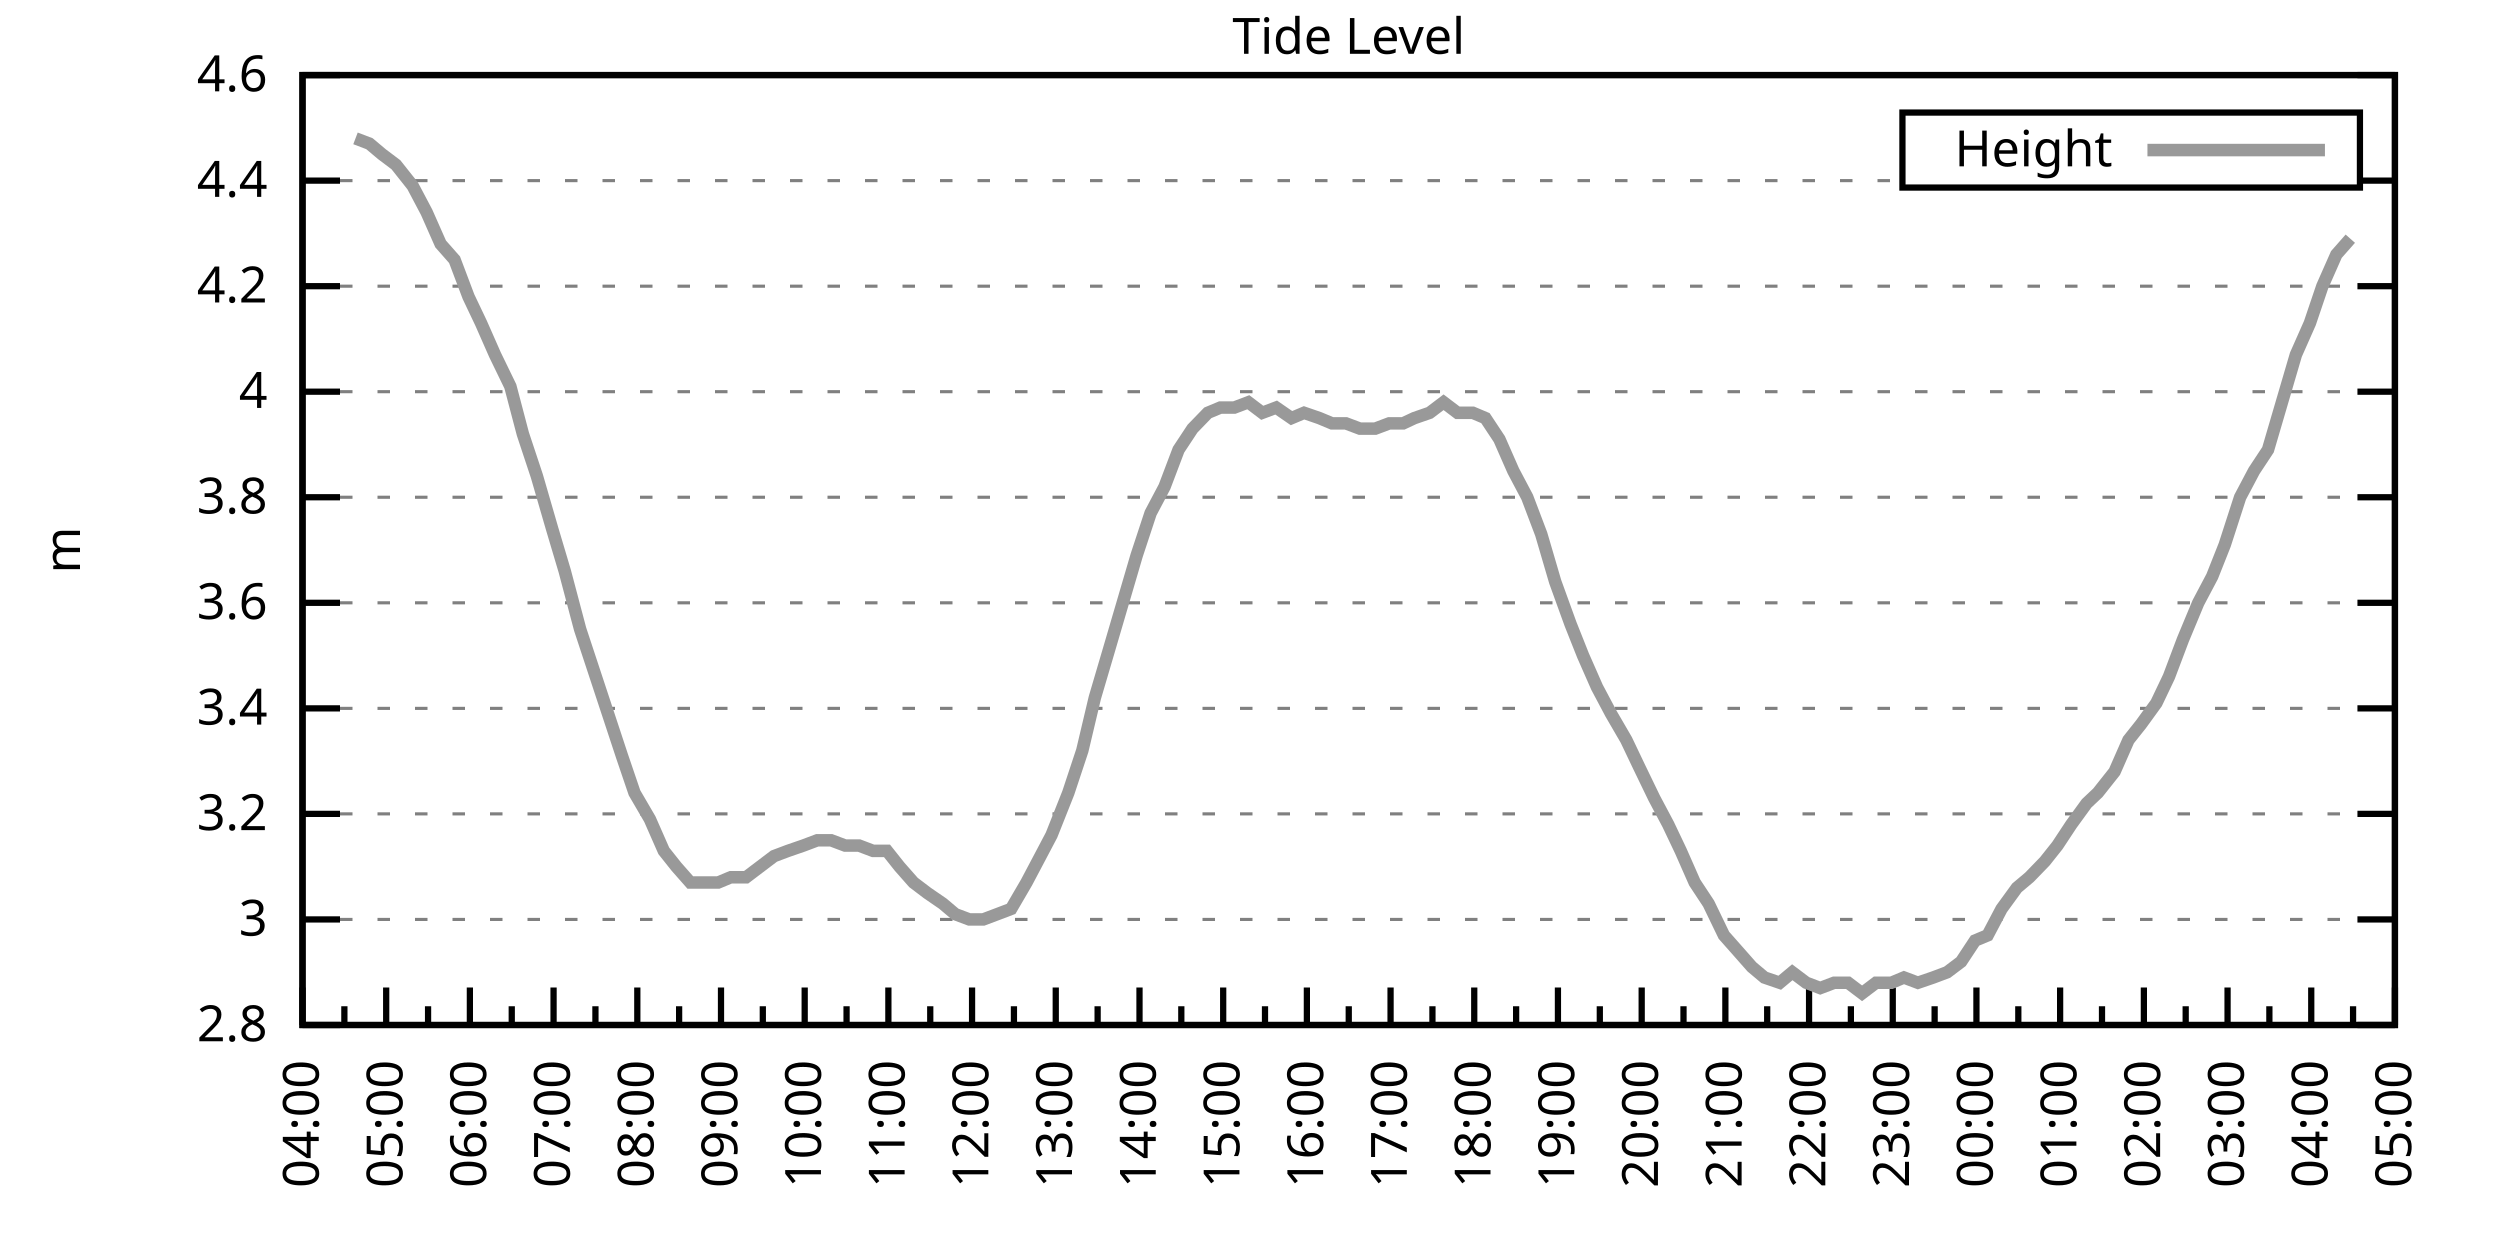
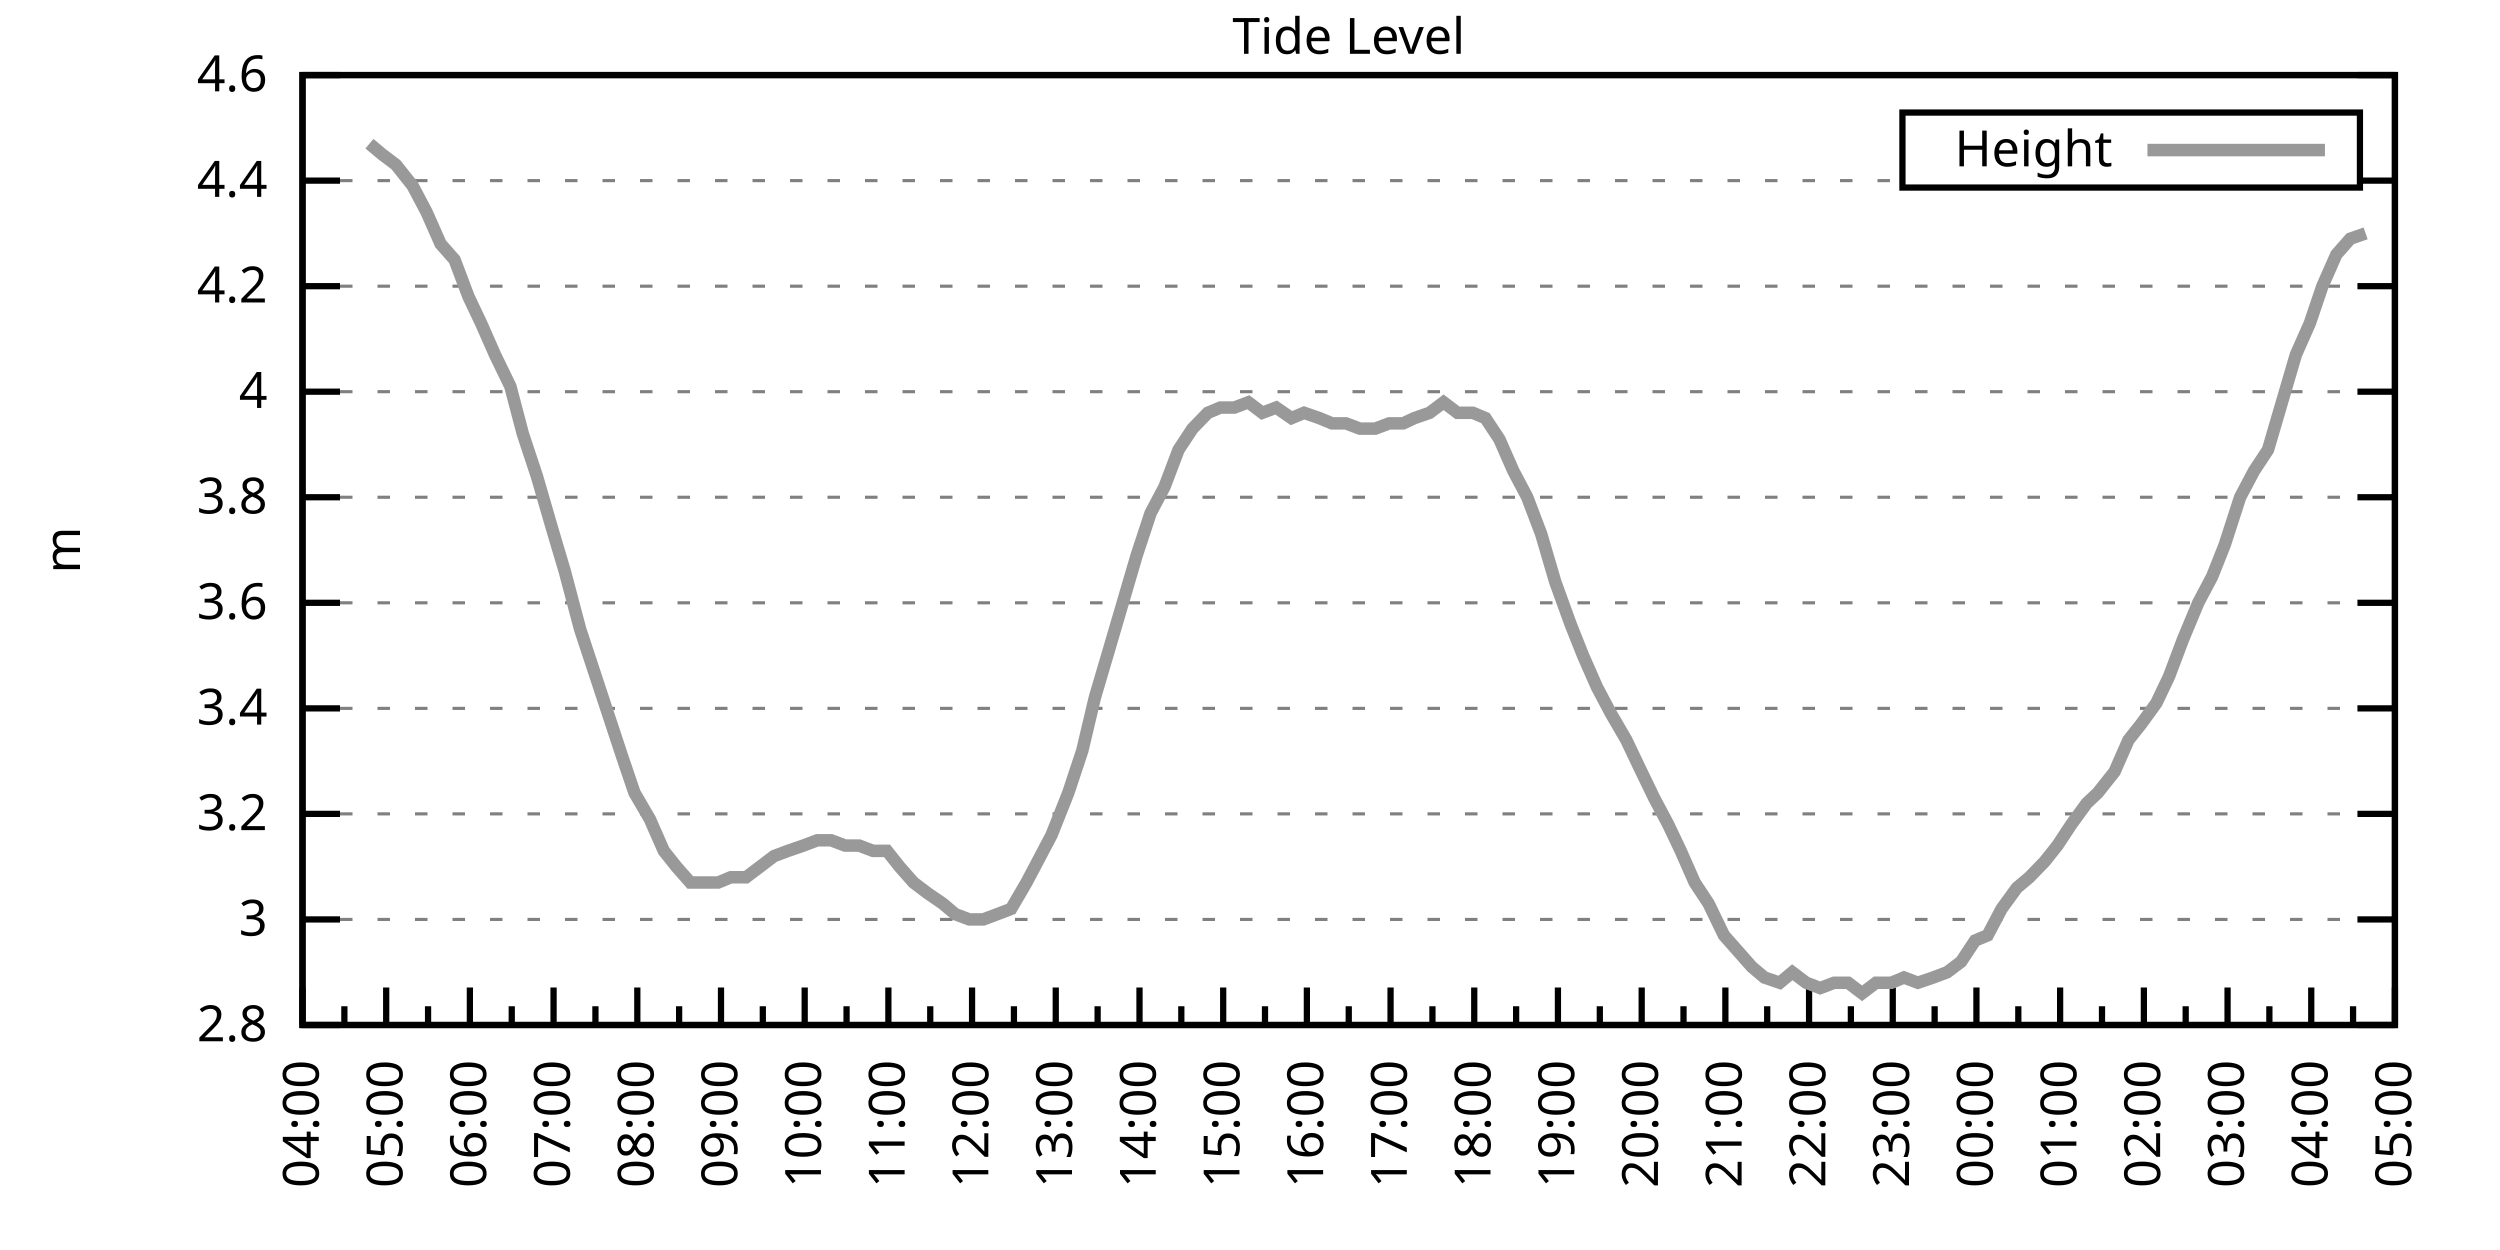
<svg xmlns="http://www.w3.org/2000/svg" xmlns:xlink="http://www.w3.org/1999/xlink" width="400" height="200" viewBox="0 0 400 200">
  <g id="gnuplot_canvas">
    <rect x="0" y="0" width="400" height="200" fill="none" />
    <defs>
      <circle id="gpDot" r="0.5" stroke-width="0.5" stroke="currentColor" />
      <path id="gpPt0" stroke-width="0.333" stroke="currentColor" d="M-1,0 h2 M0,-1 v2" />
      <path id="gpPt1" stroke-width="0.333" stroke="currentColor" d="M-1,-1 L1,1 M1,-1 L-1,1" />
      <path id="gpPt2" stroke-width="0.333" stroke="currentColor" d="M-1,0 L1,0 M0,-1 L0,1 M-1,-1 L1,1 M-1,1 L1,-1" />
      <rect id="gpPt3" stroke-width="0.333" stroke="currentColor" x="-1" y="-1" width="2" height="2" />
      <rect id="gpPt4" stroke-width="0.333" stroke="currentColor" fill="currentColor" x="-1" y="-1" width="2" height="2" />
      <circle id="gpPt5" stroke-width="0.333" stroke="currentColor" cx="0" cy="0" r="1" />
      <use xlink:href="#gpPt5" id="gpPt6" fill="currentColor" stroke="none" />
      <path id="gpPt7" stroke-width="0.333" stroke="currentColor" d="M0,-1.33 L-1.33,0.67 L1.33,0.67 z" />
      <use xlink:href="#gpPt7" id="gpPt8" fill="currentColor" stroke="none" />
      <use xlink:href="#gpPt7" id="gpPt9" stroke="currentColor" transform="rotate(180)" />
      <use xlink:href="#gpPt9" id="gpPt10" fill="currentColor" stroke="none" />
      <use xlink:href="#gpPt3" id="gpPt11" stroke="currentColor" transform="rotate(45)" />
      <use xlink:href="#gpPt11" id="gpPt12" fill="currentColor" stroke="none" />
      <path id="gpPt13" stroke-width="0.333" stroke="currentColor" d="M0,1.330 L1.265,0.411 L0.782,-1.067 L-0.782,-1.076 L-1.265,0.411 z" />
      <use xlink:href="#gpPt13" id="gpPt14" fill="currentColor" stroke="none" />
      <filter id="textbox" filterUnits="objectBoundingBox" x="0" y="0" height="1" width="1">
        <feFlood flood-color="white" flood-opacity="1" result="bgnd" />
        <feComposite in="SourceGraphic" in2="bgnd" operator="atop" />
      </filter>
      <filter id="greybox" filterUnits="objectBoundingBox" x="0" y="0" height="1" width="1">
        <feFlood flood-color="lightgrey" flood-opacity="1" result="grey" />
        <feComposite in="SourceGraphic" in2="grey" operator="atop" />
      </filter>
    </defs>
    <g fill="none" color="white" stroke="currentColor" stroke-width="1.00" stroke-linecap="butt" stroke-linejoin="miter">
</g>
    <g fill="none" color="black" stroke="currentColor" stroke-width="1.00" stroke-linecap="butt" stroke-linejoin="miter">
      <g stroke="none" shape-rendering="crispEdges">
        <polygon fill="rgb(255, 255, 255)" points="48.40,164.00 383.18,164.00 383.18,12.02 48.40,12.02 " />
      </g>
    </g>
    <g fill="none" color="black" stroke="currentColor" stroke-width="1.00" stroke-linecap="butt" stroke-linejoin="miter">
</g>
    <g fill="none" color="black" stroke="black" stroke-width="0.50" stroke-linecap="butt" stroke-linejoin="miter">
</g>
    <g fill="none" color="gray" stroke="currentColor" stroke-width="0.50" stroke-linecap="butt" stroke-linejoin="miter">
      <path stroke="gray" stroke-dasharray="2,4" class="gridline" d="M48.40,164.00 L383.19,164.00  " />
    </g>
    <g fill="none" color="gray" stroke="gray" stroke-width="1.00" stroke-linecap="butt" stroke-linejoin="miter">
</g>
    <g fill="none" color="black" stroke="currentColor" stroke-width="1.00" stroke-linecap="butt" stroke-linejoin="miter">
      <path stroke="black" d="M48.40,164.00 L54.40,164.00 M383.19,164.00 L377.19,164.00  " />
      <g transform="translate(42.80,166.60)" stroke="none" fill="black" font-family="Sans" font-size="8.00" text-anchor="end">
        <text>
          <tspan font-family="Sans"> 2.8</tspan>
        </text>
      </g>
    </g>
    <g fill="none" color="black" stroke="currentColor" stroke-width="1.00" stroke-linecap="butt" stroke-linejoin="miter">
</g>
    <g fill="none" color="black" stroke="black" stroke-width="0.50" stroke-linecap="butt" stroke-linejoin="miter">
</g>
    <g fill="none" color="gray" stroke="currentColor" stroke-width="0.50" stroke-linecap="butt" stroke-linejoin="miter">
      <path stroke="gray" stroke-dasharray="2,4" class="gridline" d="M48.40,147.11 L383.19,147.11  " />
    </g>
    <g fill="none" color="gray" stroke="gray" stroke-width="1.00" stroke-linecap="butt" stroke-linejoin="miter">
</g>
    <g fill="none" color="black" stroke="currentColor" stroke-width="1.00" stroke-linecap="butt" stroke-linejoin="miter">
      <path stroke="black" d="M48.40,147.11 L54.40,147.11 M383.19,147.11 L377.19,147.11  " />
      <g transform="translate(42.80,149.71)" stroke="none" fill="black" font-family="Sans" font-size="8.00" text-anchor="end">
        <text>
          <tspan font-family="Sans"> 3</tspan>
        </text>
      </g>
    </g>
    <g fill="none" color="black" stroke="currentColor" stroke-width="1.00" stroke-linecap="butt" stroke-linejoin="miter">
</g>
    <g fill="none" color="black" stroke="black" stroke-width="0.50" stroke-linecap="butt" stroke-linejoin="miter">
</g>
    <g fill="none" color="gray" stroke="currentColor" stroke-width="0.50" stroke-linecap="butt" stroke-linejoin="miter">
      <path stroke="gray" stroke-dasharray="2,4" class="gridline" d="M48.40,130.22 L383.19,130.22  " />
    </g>
    <g fill="none" color="gray" stroke="gray" stroke-width="1.00" stroke-linecap="butt" stroke-linejoin="miter">
</g>
    <g fill="none" color="black" stroke="currentColor" stroke-width="1.00" stroke-linecap="butt" stroke-linejoin="miter">
      <path stroke="black" d="M48.40,130.22 L54.40,130.22 M383.19,130.22 L377.19,130.22  " />
      <g transform="translate(42.80,132.82)" stroke="none" fill="black" font-family="Sans" font-size="8.00" text-anchor="end">
        <text>
          <tspan font-family="Sans"> 3.2</tspan>
        </text>
      </g>
    </g>
    <g fill="none" color="black" stroke="currentColor" stroke-width="1.00" stroke-linecap="butt" stroke-linejoin="miter">
</g>
    <g fill="none" color="black" stroke="black" stroke-width="0.50" stroke-linecap="butt" stroke-linejoin="miter">
</g>
    <g fill="none" color="gray" stroke="currentColor" stroke-width="0.50" stroke-linecap="butt" stroke-linejoin="miter">
      <path stroke="gray" stroke-dasharray="2,4" class="gridline" d="M48.40,113.34 L383.19,113.34  " />
    </g>
    <g fill="none" color="gray" stroke="gray" stroke-width="1.00" stroke-linecap="butt" stroke-linejoin="miter">
</g>
    <g fill="none" color="black" stroke="currentColor" stroke-width="1.00" stroke-linecap="butt" stroke-linejoin="miter">
      <path stroke="black" d="M48.40,113.34 L54.40,113.34 M383.19,113.34 L377.19,113.34  " />
      <g transform="translate(42.80,115.94)" stroke="none" fill="black" font-family="Sans" font-size="8.00" text-anchor="end">
        <text>
          <tspan font-family="Sans"> 3.4</tspan>
        </text>
      </g>
    </g>
    <g fill="none" color="black" stroke="currentColor" stroke-width="1.00" stroke-linecap="butt" stroke-linejoin="miter">
</g>
    <g fill="none" color="black" stroke="black" stroke-width="0.50" stroke-linecap="butt" stroke-linejoin="miter">
</g>
    <g fill="none" color="gray" stroke="currentColor" stroke-width="0.50" stroke-linecap="butt" stroke-linejoin="miter">
      <path stroke="gray" stroke-dasharray="2,4" class="gridline" d="M48.40,96.45 L383.19,96.45  " />
    </g>
    <g fill="none" color="gray" stroke="gray" stroke-width="1.00" stroke-linecap="butt" stroke-linejoin="miter">
</g>
    <g fill="none" color="black" stroke="currentColor" stroke-width="1.00" stroke-linecap="butt" stroke-linejoin="miter">
      <path stroke="black" d="M48.40,96.45 L54.40,96.45 M383.19,96.45 L377.19,96.45  " />
      <g transform="translate(42.80,99.05)" stroke="none" fill="black" font-family="Sans" font-size="8.00" text-anchor="end">
        <text>
          <tspan font-family="Sans"> 3.6</tspan>
        </text>
      </g>
    </g>
    <g fill="none" color="black" stroke="currentColor" stroke-width="1.00" stroke-linecap="butt" stroke-linejoin="miter">
</g>
    <g fill="none" color="black" stroke="black" stroke-width="0.50" stroke-linecap="butt" stroke-linejoin="miter">
</g>
    <g fill="none" color="gray" stroke="currentColor" stroke-width="0.50" stroke-linecap="butt" stroke-linejoin="miter">
      <path stroke="gray" stroke-dasharray="2,4" class="gridline" d="M48.40,79.56 L383.19,79.56  " />
    </g>
    <g fill="none" color="gray" stroke="gray" stroke-width="1.00" stroke-linecap="butt" stroke-linejoin="miter">
</g>
    <g fill="none" color="black" stroke="currentColor" stroke-width="1.00" stroke-linecap="butt" stroke-linejoin="miter">
      <path stroke="black" d="M48.40,79.56 L54.40,79.56 M383.19,79.56 L377.19,79.56  " />
      <g transform="translate(42.80,82.16)" stroke="none" fill="black" font-family="Sans" font-size="8.00" text-anchor="end">
        <text>
          <tspan font-family="Sans"> 3.8</tspan>
        </text>
      </g>
    </g>
    <g fill="none" color="black" stroke="currentColor" stroke-width="1.00" stroke-linecap="butt" stroke-linejoin="miter">
</g>
    <g fill="none" color="black" stroke="black" stroke-width="0.50" stroke-linecap="butt" stroke-linejoin="miter">
</g>
    <g fill="none" color="gray" stroke="currentColor" stroke-width="0.50" stroke-linecap="butt" stroke-linejoin="miter">
      <path stroke="gray" stroke-dasharray="2,4" class="gridline" d="M48.40,62.67 L383.19,62.67  " />
    </g>
    <g fill="none" color="gray" stroke="gray" stroke-width="1.00" stroke-linecap="butt" stroke-linejoin="miter">
</g>
    <g fill="none" color="black" stroke="currentColor" stroke-width="1.00" stroke-linecap="butt" stroke-linejoin="miter">
      <path stroke="black" d="M48.40,62.67 L54.40,62.67 M383.19,62.67 L377.19,62.67  " />
      <g transform="translate(42.80,65.27)" stroke="none" fill="black" font-family="Sans" font-size="8.00" text-anchor="end">
        <text>
          <tspan font-family="Sans"> 4</tspan>
        </text>
      </g>
    </g>
    <g fill="none" color="black" stroke="currentColor" stroke-width="1.00" stroke-linecap="butt" stroke-linejoin="miter">
</g>
    <g fill="none" color="black" stroke="black" stroke-width="0.50" stroke-linecap="butt" stroke-linejoin="miter">
</g>
    <g fill="none" color="gray" stroke="currentColor" stroke-width="0.50" stroke-linecap="butt" stroke-linejoin="miter">
      <path stroke="gray" stroke-dasharray="2,4" class="gridline" d="M48.40,45.79 L383.19,45.79  " />
    </g>
    <g fill="none" color="gray" stroke="gray" stroke-width="1.00" stroke-linecap="butt" stroke-linejoin="miter">
</g>
    <g fill="none" color="black" stroke="currentColor" stroke-width="1.00" stroke-linecap="butt" stroke-linejoin="miter">
      <path stroke="black" d="M48.40,45.79 L54.40,45.79 M383.19,45.79 L377.19,45.79  " />
      <g transform="translate(42.80,48.39)" stroke="none" fill="black" font-family="Sans" font-size="8.00" text-anchor="end">
        <text>
          <tspan font-family="Sans"> 4.2</tspan>
        </text>
      </g>
    </g>
    <g fill="none" color="black" stroke="currentColor" stroke-width="1.00" stroke-linecap="butt" stroke-linejoin="miter">
</g>
    <g fill="none" color="black" stroke="black" stroke-width="0.50" stroke-linecap="butt" stroke-linejoin="miter">
</g>
    <g fill="none" color="gray" stroke="currentColor" stroke-width="0.50" stroke-linecap="butt" stroke-linejoin="miter">
      <path stroke="gray" stroke-dasharray="2,4" class="gridline" d="M48.40,28.90 L304.39,28.90 M377.59,28.90 L383.19,28.90  " />
    </g>
    <g fill="none" color="gray" stroke="gray" stroke-width="1.00" stroke-linecap="butt" stroke-linejoin="miter">
</g>
    <g fill="none" color="black" stroke="currentColor" stroke-width="1.00" stroke-linecap="butt" stroke-linejoin="miter">
      <path stroke="black" d="M48.40,28.90 L54.40,28.90 M383.19,28.90 L377.19,28.90  " />
      <g transform="translate(42.80,31.50)" stroke="none" fill="black" font-family="Sans" font-size="8.00" text-anchor="end">
        <text>
          <tspan font-family="Sans"> 4.4</tspan>
        </text>
      </g>
    </g>
    <g fill="none" color="black" stroke="currentColor" stroke-width="1.00" stroke-linecap="butt" stroke-linejoin="miter">
</g>
    <g fill="none" color="black" stroke="black" stroke-width="0.50" stroke-linecap="butt" stroke-linejoin="miter">
</g>
    <g fill="none" color="gray" stroke="currentColor" stroke-width="0.50" stroke-linecap="butt" stroke-linejoin="miter">
      <path stroke="gray" stroke-dasharray="2,4" class="gridline" d="M48.40,12.01 L383.19,12.01  " />
    </g>
    <g fill="none" color="gray" stroke="gray" stroke-width="1.00" stroke-linecap="butt" stroke-linejoin="miter">
</g>
    <g fill="none" color="black" stroke="currentColor" stroke-width="1.00" stroke-linecap="butt" stroke-linejoin="miter">
      <path stroke="black" d="M48.40,12.01 L54.40,12.01 M383.19,12.01 L377.19,12.01  " />
      <g transform="translate(42.80,14.61)" stroke="none" fill="black" font-family="Sans" font-size="8.00" text-anchor="end">
        <text>
          <tspan font-family="Sans"> 4.6</tspan>
        </text>
      </g>
    </g>
    <g fill="none" color="black" stroke="currentColor" stroke-width="1.00" stroke-linecap="butt" stroke-linejoin="miter">
      <path stroke="black" d="M48.40,164.00 L48.40,158.00  " />
      <g transform="translate(51.00,169.60) rotate(270)" stroke="none" fill="black" font-family="Sans" font-size="8.00" text-anchor="end">
        <text>
          <tspan font-family="Sans">04:00</tspan>
        </text>
      </g>
    </g>
    <g fill="none" color="black" stroke="currentColor" stroke-width="1.00" stroke-linecap="butt" stroke-linejoin="miter">
      <path stroke="black" d="M55.10,164.00 L55.10,161.00 M61.79,164.00 L61.79,158.00  " />
      <g transform="translate(64.39,169.60) rotate(270)" stroke="none" fill="black" font-family="Sans" font-size="8.00" text-anchor="end">
        <text>
          <tspan font-family="Sans">05:00</tspan>
        </text>
      </g>
    </g>
    <g fill="none" color="black" stroke="currentColor" stroke-width="1.00" stroke-linecap="butt" stroke-linejoin="miter">
      <path stroke="black" d="M68.49,164.00 L68.49,161.00 M75.18,164.00 L75.18,158.00  " />
      <g transform="translate(77.78,169.60) rotate(270)" stroke="none" fill="black" font-family="Sans" font-size="8.00" text-anchor="end">
        <text>
          <tspan font-family="Sans">06:00</tspan>
        </text>
      </g>
    </g>
    <g fill="none" color="black" stroke="currentColor" stroke-width="1.00" stroke-linecap="butt" stroke-linejoin="miter">
      <path stroke="black" d="M81.88,164.00 L81.88,161.00 M88.57,164.00 L88.57,158.00  " />
      <g transform="translate(91.17,169.60) rotate(270)" stroke="none" fill="black" font-family="Sans" font-size="8.00" text-anchor="end">
        <text>
          <tspan font-family="Sans">07:00</tspan>
        </text>
      </g>
    </g>
    <g fill="none" color="black" stroke="currentColor" stroke-width="1.00" stroke-linecap="butt" stroke-linejoin="miter">
      <path stroke="black" d="M95.27,164.00 L95.27,161.00 M101.97,164.00 L101.97,158.00  " />
      <g transform="translate(104.57,169.60) rotate(270)" stroke="none" fill="black" font-family="Sans" font-size="8.00" text-anchor="end">
        <text>
          <tspan font-family="Sans">08:00</tspan>
        </text>
      </g>
    </g>
    <g fill="none" color="black" stroke="currentColor" stroke-width="1.00" stroke-linecap="butt" stroke-linejoin="miter">
      <path stroke="black" d="M108.66,164.00 L108.66,161.00 M115.36,164.00 L115.36,158.00  " />
      <g transform="translate(117.96,169.60) rotate(270)" stroke="none" fill="black" font-family="Sans" font-size="8.00" text-anchor="end">
        <text>
          <tspan font-family="Sans">09:00</tspan>
        </text>
      </g>
    </g>
    <g fill="none" color="black" stroke="currentColor" stroke-width="1.00" stroke-linecap="butt" stroke-linejoin="miter">
      <path stroke="black" d="M122.05,164.00 L122.05,161.00 M128.75,164.00 L128.75,158.00  " />
      <g transform="translate(131.35,169.60) rotate(270)" stroke="none" fill="black" font-family="Sans" font-size="8.00" text-anchor="end">
        <text>
          <tspan font-family="Sans">10:00</tspan>
        </text>
      </g>
    </g>
    <g fill="none" color="black" stroke="currentColor" stroke-width="1.00" stroke-linecap="butt" stroke-linejoin="miter">
      <path stroke="black" d="M135.45,164.00 L135.45,161.00 M142.14,164.00 L142.14,158.00  " />
      <g transform="translate(144.74,169.60) rotate(270)" stroke="none" fill="black" font-family="Sans" font-size="8.00" text-anchor="end">
        <text>
          <tspan font-family="Sans">11:00</tspan>
        </text>
      </g>
    </g>
    <g fill="none" color="black" stroke="currentColor" stroke-width="1.00" stroke-linecap="butt" stroke-linejoin="miter">
      <path stroke="black" d="M148.84,164.00 L148.84,161.00 M155.53,164.00 L155.53,158.00  " />
      <g transform="translate(158.13,169.60) rotate(270)" stroke="none" fill="black" font-family="Sans" font-size="8.00" text-anchor="end">
        <text>
          <tspan font-family="Sans">12:00</tspan>
        </text>
      </g>
    </g>
    <g fill="none" color="black" stroke="currentColor" stroke-width="1.00" stroke-linecap="butt" stroke-linejoin="miter">
      <path stroke="black" d="M162.23,164.00 L162.23,161.00 M168.92,164.00 L168.92,158.00  " />
      <g transform="translate(171.52,169.60) rotate(270)" stroke="none" fill="black" font-family="Sans" font-size="8.00" text-anchor="end">
        <text>
          <tspan font-family="Sans">13:00</tspan>
        </text>
      </g>
    </g>
    <g fill="none" color="black" stroke="currentColor" stroke-width="1.00" stroke-linecap="butt" stroke-linejoin="miter">
      <path stroke="black" d="M175.62,164.00 L175.62,161.00 M182.32,164.00 L182.32,158.00  " />
      <g transform="translate(184.92,169.60) rotate(270)" stroke="none" fill="black" font-family="Sans" font-size="8.00" text-anchor="end">
        <text>
          <tspan font-family="Sans">14:00</tspan>
        </text>
      </g>
    </g>
    <g fill="none" color="black" stroke="currentColor" stroke-width="1.00" stroke-linecap="butt" stroke-linejoin="miter">
      <path stroke="black" d="M189.01,164.00 L189.01,161.00 M195.71,164.00 L195.71,158.00  " />
      <g transform="translate(198.31,169.60) rotate(270)" stroke="none" fill="black" font-family="Sans" font-size="8.00" text-anchor="end">
        <text>
          <tspan font-family="Sans">15:00</tspan>
        </text>
      </g>
    </g>
    <g fill="none" color="black" stroke="currentColor" stroke-width="1.00" stroke-linecap="butt" stroke-linejoin="miter">
      <path stroke="black" d="M202.40,164.00 L202.40,161.00 M209.10,164.00 L209.10,158.00  " />
      <g transform="translate(211.70,169.60) rotate(270)" stroke="none" fill="black" font-family="Sans" font-size="8.00" text-anchor="end">
        <text>
          <tspan font-family="Sans">16:00</tspan>
        </text>
      </g>
    </g>
    <g fill="none" color="black" stroke="currentColor" stroke-width="1.00" stroke-linecap="butt" stroke-linejoin="miter">
      <path stroke="black" d="M215.80,164.00 L215.80,161.00 M222.49,164.00 L222.49,158.00  " />
      <g transform="translate(225.09,169.60) rotate(270)" stroke="none" fill="black" font-family="Sans" font-size="8.00" text-anchor="end">
        <text>
          <tspan font-family="Sans">17:00</tspan>
        </text>
      </g>
    </g>
    <g fill="none" color="black" stroke="currentColor" stroke-width="1.00" stroke-linecap="butt" stroke-linejoin="miter">
      <path stroke="black" d="M229.19,164.00 L229.19,161.00 M235.88,164.00 L235.88,158.00  " />
      <g transform="translate(238.48,169.60) rotate(270)" stroke="none" fill="black" font-family="Sans" font-size="8.00" text-anchor="end">
        <text>
          <tspan font-family="Sans">18:00</tspan>
        </text>
      </g>
    </g>
    <g fill="none" color="black" stroke="currentColor" stroke-width="1.00" stroke-linecap="butt" stroke-linejoin="miter">
      <path stroke="black" d="M242.58,164.00 L242.58,161.00 M249.27,164.00 L249.27,158.00  " />
      <g transform="translate(251.87,169.60) rotate(270)" stroke="none" fill="black" font-family="Sans" font-size="8.00" text-anchor="end">
        <text>
          <tspan font-family="Sans">19:00</tspan>
        </text>
      </g>
    </g>
    <g fill="none" color="black" stroke="currentColor" stroke-width="1.00" stroke-linecap="butt" stroke-linejoin="miter">
      <path stroke="black" d="M255.97,164.00 L255.97,161.00 M262.67,164.00 L262.67,158.00  " />
      <g transform="translate(265.27,169.60) rotate(270)" stroke="none" fill="black" font-family="Sans" font-size="8.00" text-anchor="end">
        <text>
          <tspan font-family="Sans">20:00</tspan>
        </text>
      </g>
    </g>
    <g fill="none" color="black" stroke="currentColor" stroke-width="1.00" stroke-linecap="butt" stroke-linejoin="miter">
      <path stroke="black" d="M269.36,164.00 L269.36,161.00 M276.06,164.00 L276.06,158.00  " />
      <g transform="translate(278.66,169.60) rotate(270)" stroke="none" fill="black" font-family="Sans" font-size="8.00" text-anchor="end">
        <text>
          <tspan font-family="Sans">21:00</tspan>
        </text>
      </g>
    </g>
    <g fill="none" color="black" stroke="currentColor" stroke-width="1.00" stroke-linecap="butt" stroke-linejoin="miter">
      <path stroke="black" d="M282.75,164.00 L282.75,161.00 M289.45,164.00 L289.45,158.00  " />
      <g transform="translate(292.05,169.60) rotate(270)" stroke="none" fill="black" font-family="Sans" font-size="8.00" text-anchor="end">
        <text>
          <tspan font-family="Sans">22:00</tspan>
        </text>
      </g>
    </g>
    <g fill="none" color="black" stroke="currentColor" stroke-width="1.00" stroke-linecap="butt" stroke-linejoin="miter">
      <path stroke="black" d="M296.14,164.00 L296.14,161.00 M302.84,164.00 L302.84,158.00  " />
      <g transform="translate(305.44,169.60) rotate(270)" stroke="none" fill="black" font-family="Sans" font-size="8.00" text-anchor="end">
        <text>
          <tspan font-family="Sans">23:00</tspan>
        </text>
      </g>
    </g>
    <g fill="none" color="black" stroke="currentColor" stroke-width="1.00" stroke-linecap="butt" stroke-linejoin="miter">
      <path stroke="black" d="M309.54,164.00 L309.54,161.00 M316.23,164.00 L316.23,158.00  " />
      <g transform="translate(318.83,169.60) rotate(270)" stroke="none" fill="black" font-family="Sans" font-size="8.00" text-anchor="end">
        <text>
          <tspan font-family="Sans">00:00</tspan>
        </text>
      </g>
    </g>
    <g fill="none" color="black" stroke="currentColor" stroke-width="1.00" stroke-linecap="butt" stroke-linejoin="miter">
      <path stroke="black" d="M322.93,164.00 L322.93,161.00 M329.62,164.00 L329.62,158.00  " />
      <g transform="translate(332.22,169.60) rotate(270)" stroke="none" fill="black" font-family="Sans" font-size="8.00" text-anchor="end">
        <text>
          <tspan font-family="Sans">01:00</tspan>
        </text>
      </g>
    </g>
    <g fill="none" color="black" stroke="currentColor" stroke-width="1.00" stroke-linecap="butt" stroke-linejoin="miter">
      <path stroke="black" d="M336.32,164.00 L336.32,161.00 M343.02,164.00 L343.02,158.00  " />
      <g transform="translate(345.62,169.60) rotate(270)" stroke="none" fill="black" font-family="Sans" font-size="8.00" text-anchor="end">
        <text>
          <tspan font-family="Sans">02:00</tspan>
        </text>
      </g>
    </g>
    <g fill="none" color="black" stroke="currentColor" stroke-width="1.00" stroke-linecap="butt" stroke-linejoin="miter">
      <path stroke="black" d="M349.71,164.00 L349.71,161.00 M356.41,164.00 L356.41,158.00  " />
      <g transform="translate(359.01,169.60) rotate(270)" stroke="none" fill="black" font-family="Sans" font-size="8.00" text-anchor="end">
        <text>
          <tspan font-family="Sans">03:00</tspan>
        </text>
      </g>
    </g>
    <g fill="none" color="black" stroke="currentColor" stroke-width="1.00" stroke-linecap="butt" stroke-linejoin="miter">
      <path stroke="black" d="M363.10,164.00 L363.10,161.00 M369.80,164.00 L369.80,158.00  " />
      <g transform="translate(372.40,169.60) rotate(270)" stroke="none" fill="black" font-family="Sans" font-size="8.00" text-anchor="end">
        <text>
          <tspan font-family="Sans">04:00</tspan>
        </text>
      </g>
    </g>
    <g fill="none" color="black" stroke="currentColor" stroke-width="1.00" stroke-linecap="butt" stroke-linejoin="miter">
      <path stroke="black" d="M376.49,164.00 L376.49,161.00 M383.19,164.00 L383.19,158.00  " />
      <g transform="translate(385.79,169.60) rotate(270)" stroke="none" fill="black" font-family="Sans" font-size="8.00" text-anchor="end">
        <text>
          <tspan font-family="Sans">05:00</tspan>
        </text>
      </g>
    </g>
    <g fill="none" color="black" stroke="currentColor" stroke-width="1.00" stroke-linecap="butt" stroke-linejoin="miter">
</g>
    <g fill="none" color="black" stroke="currentColor" stroke-width="1.00" stroke-linecap="butt" stroke-linejoin="miter">
      <path stroke="black" d="M48.40,12.01 L48.40,164.00 L383.19,164.00 L383.19,12.01 L48.40,12.01 Z  " />
    </g>
    <g fill="none" color="black" stroke="currentColor" stroke-width="1.00" stroke-linecap="butt" stroke-linejoin="miter">
      <g transform="translate(12.80,88.01) rotate(270)" stroke="none" fill="black" font-family="Sans" font-size="8.00" text-anchor="middle">
        <text>
          <tspan font-family="Sans">m</tspan>
        </text>
      </g>
    </g>
    <g fill="none" color="black" stroke="currentColor" stroke-width="1.00" stroke-linecap="butt" stroke-linejoin="miter">
</g>
    <g fill="none" color="black" stroke="currentColor" stroke-width="1.00" stroke-linecap="butt" stroke-linejoin="miter">
      <path stroke="black" d="M304.39,30.01 L304.39,18.01 L377.59,18.01 L377.59,30.01 L304.39,30.01 Z  " />
    </g>
    <g id="Tide_level_plot_1">
      <g fill="none" color="white" stroke="black" stroke-width="2.00" stroke-linecap="butt" stroke-linejoin="miter">
</g>
      <g fill="none" color="black" stroke="currentColor" stroke-width="2.00" stroke-linecap="butt" stroke-linejoin="miter">
        <g transform="translate(337.99,26.61)" stroke="none" fill="black" font-family="Sans" font-size="8.00" text-anchor="end">
          <text>
            <tspan font-family="Sans">Height</tspan>
          </text>
        </g>
      </g>
      <g fill="none" color="black" stroke="currentColor" stroke-width="2.00" stroke-linecap="butt" stroke-linejoin="miter">
-         <path stroke="rgb(153, 153, 153)" d="M343.59,24.01 L371.99,24.01 M56.88,22.14 L59.11,22.99 L61.12,24.68 L63.35,26.36 L66.03,29.74 L68.26,33.96   L70.50,39.03 L72.73,41.56 L74.96,47.47 L76.97,51.70 L79.20,56.76 L81.66,61.83 L83.66,69.43 L85.90,76.18   L88.35,84.63 L90.36,91.38 L92.82,100.67 L97.28,114.18 L99.51,120.94 L101.52,126.85 L103.98,131.07 L106.21,136.14   L108.22,138.67 L110.45,141.20 L112.68,141.20 L114.91,141.20 L116.92,140.36 L119.38,140.36 L121.61,138.67 L123.84,136.98   L126.07,136.14 L128.53,135.29 L130.76,134.45 L132.99,134.45 L135.22,135.29 L137.45,135.29 L139.69,136.14 L141.92,136.14   L143.93,138.67 L146.16,141.20 L148.39,142.89 L150.85,144.58 L152.85,146.27 L155.09,147.11 L157.32,147.11 L159.55,146.27   L161.78,145.42 L164.24,141.20 L166.47,136.98 L168.25,133.60 L170.93,126.85 L173.17,120.09 L175.17,111.65 L177.41,104.05   L179.64,96.45 L181.87,88.85 L184.10,82.09 L186.33,77.87 L188.57,71.96 L190.80,68.58 L193.25,66.05 L195.26,65.21   L197.49,65.21 L199.73,64.36 L201.96,66.05 L204.19,65.21 L206.64,66.90 L208.65,66.05 L211.11,66.90 L213.12,67.74   L215.35,67.74 L217.58,68.58 L220.04,68.58 L222.27,67.74 L224.50,67.74 L226.29,66.90 L228.74,66.05 L230.97,64.36   L233.20,66.05 L235.66,66.05 L237.67,66.90 L239.90,70.27 L242.13,75.34 L244.36,79.56 L246.60,85.47 L248.83,93.07   L251.28,99.83 L253.29,104.89 L255.52,109.96 L257.76,114.18 L260.21,118.40 L262.22,122.62 L264.67,127.69 L266.91,131.91   L268.92,136.14 L271.15,141.20 L273.38,144.58 L275.83,149.65 L278.07,152.18 L280.30,154.71 L282.31,156.40 L284.76,157.24   L286.77,155.56 L289.00,157.24 L291.23,158.09 L293.47,157.24 L295.70,157.24 L297.93,158.93 L300.16,157.24 L302.62,157.24   L304.63,156.40 L306.86,157.24 L309.31,156.40 L311.54,155.56 L313.78,153.87 L316.01,150.49 L318.02,149.65 L320.25,145.42   L322.70,142.05 L324.71,140.36 L327.17,137.82 L329.18,135.29 L331.41,131.91 L333.86,128.54 L335.65,126.85 L338.33,123.47   L340.56,118.40 L342.57,115.87 L345.02,112.49 L347.03,108.27 L349.26,102.36 L351.72,96.45 L353.95,92.23 L355.96,87.16   L358.42,79.56 L360.65,75.34 L362.88,71.96 L365.11,64.36 L367.34,56.76 L369.58,51.70 L371.58,45.79 L373.82,40.72   L376.05,38.19  " />
+         <path stroke="rgb(153, 153, 153)" d="M343.59,24.01 L371.99,24.01 M59.11,22.99 L61.12,24.68 L63.35,26.36 L66.03,29.74 L68.26,33.96 L70.50,39.03   L72.73,41.56 L74.96,47.47 L76.97,51.70 L79.20,56.76 L81.66,61.83 L83.66,69.43 L85.90,76.18 L88.35,84.63   L90.36,91.38 L92.82,100.67 L97.28,114.18 L99.51,120.94 L101.52,126.85 L103.98,131.07 L106.21,136.14 L108.22,138.67   L110.45,141.20 L112.68,141.20 L114.91,141.20 L116.92,140.36 L119.38,140.36 L121.61,138.67 L123.84,136.98 L126.07,136.14   L128.53,135.29 L130.76,134.45 L132.99,134.45 L135.22,135.29 L137.45,135.29 L139.69,136.14 L141.92,136.14 L143.93,138.67   L146.16,141.20 L148.39,142.89 L150.85,144.58 L152.85,146.27 L155.09,147.11 L157.32,147.11 L159.55,146.27 L161.78,145.42   L164.24,141.20 L166.47,136.98 L168.25,133.60 L170.93,126.85 L173.17,120.09 L175.17,111.65 L177.41,104.05 L179.64,96.45   L181.87,88.85 L184.10,82.09 L186.33,77.87 L188.57,71.96 L190.80,68.58 L193.25,66.05 L195.26,65.21 L197.49,65.21   L199.73,64.36 L201.96,66.05 L204.19,65.21 L206.64,66.90 L208.65,66.05 L211.11,66.90 L213.12,67.74 L215.35,67.74   L217.58,68.58 L220.04,68.58 L222.27,67.74 L224.50,67.74 L226.29,66.90 L228.74,66.05 L230.97,64.36 L233.20,66.05   L235.66,66.05 L237.67,66.90 L239.90,70.27 L242.13,75.34 L244.36,79.56 L246.60,85.47 L248.83,93.07 L251.28,99.83   L253.29,104.89 L255.52,109.96 L257.76,114.18 L260.21,118.40 L262.22,122.62 L264.67,127.69 L266.91,131.91 L268.92,136.14   L271.15,141.20 L273.38,144.58 L275.83,149.65 L278.07,152.18 L280.30,154.71 L282.31,156.40 L284.76,157.24 L286.77,155.56   L289.00,157.24 L291.23,158.09 L293.47,157.24 L295.70,157.24 L297.93,158.93 L300.16,157.24 L302.62,157.24 L304.63,156.40   L306.86,157.24 L309.31,156.40 L311.54,155.56 L313.78,153.87 L316.01,150.49 L318.02,149.65 L320.25,145.42 L322.70,142.05   L324.71,140.36 L327.17,137.82 L329.18,135.29 L331.41,131.91 L333.86,128.54 L335.65,126.85 L338.33,123.47 L340.56,118.40   L342.57,115.87 L345.02,112.49 L347.03,108.27 L349.26,102.36 L351.72,96.45 L353.95,92.23 L355.96,87.16 L358.42,79.56   L360.65,75.34 L362.88,71.96 L365.11,64.36 L367.34,56.76 L369.58,51.70 L371.58,45.79 L373.82,40.72 L376.05,38.19   L378.50,37.34  " />
      </g>
    </g>
    <g fill="none" color="black" stroke="currentColor" stroke-width="2.00" stroke-linecap="butt" stroke-linejoin="miter">
</g>
    <g fill="none" color="black" stroke="black" stroke-width="1.00" stroke-linecap="butt" stroke-linejoin="miter">
</g>
    <g fill="none" color="black" stroke="currentColor" stroke-width="1.00" stroke-linecap="butt" stroke-linejoin="miter">
      <path stroke="black" d="M48.40,12.01 L48.40,164.00 L383.19,164.00 L383.19,12.01 L48.40,12.01 Z  " />
    </g>
    <g fill="none" color="black" stroke="currentColor" stroke-width="1.00" stroke-linecap="butt" stroke-linejoin="miter">
      <g transform="translate(215.79,8.61)" stroke="none" fill="black" font-family="Sans" font-size="8.00" text-anchor="middle">
        <text>
          <tspan font-family="Sans">Tide Level</tspan>
        </text>
      </g>
    </g>
    <g fill="none" color="black" stroke="currentColor" stroke-width="1.00" stroke-linecap="butt" stroke-linejoin="miter">
</g>
  </g>
</svg>
